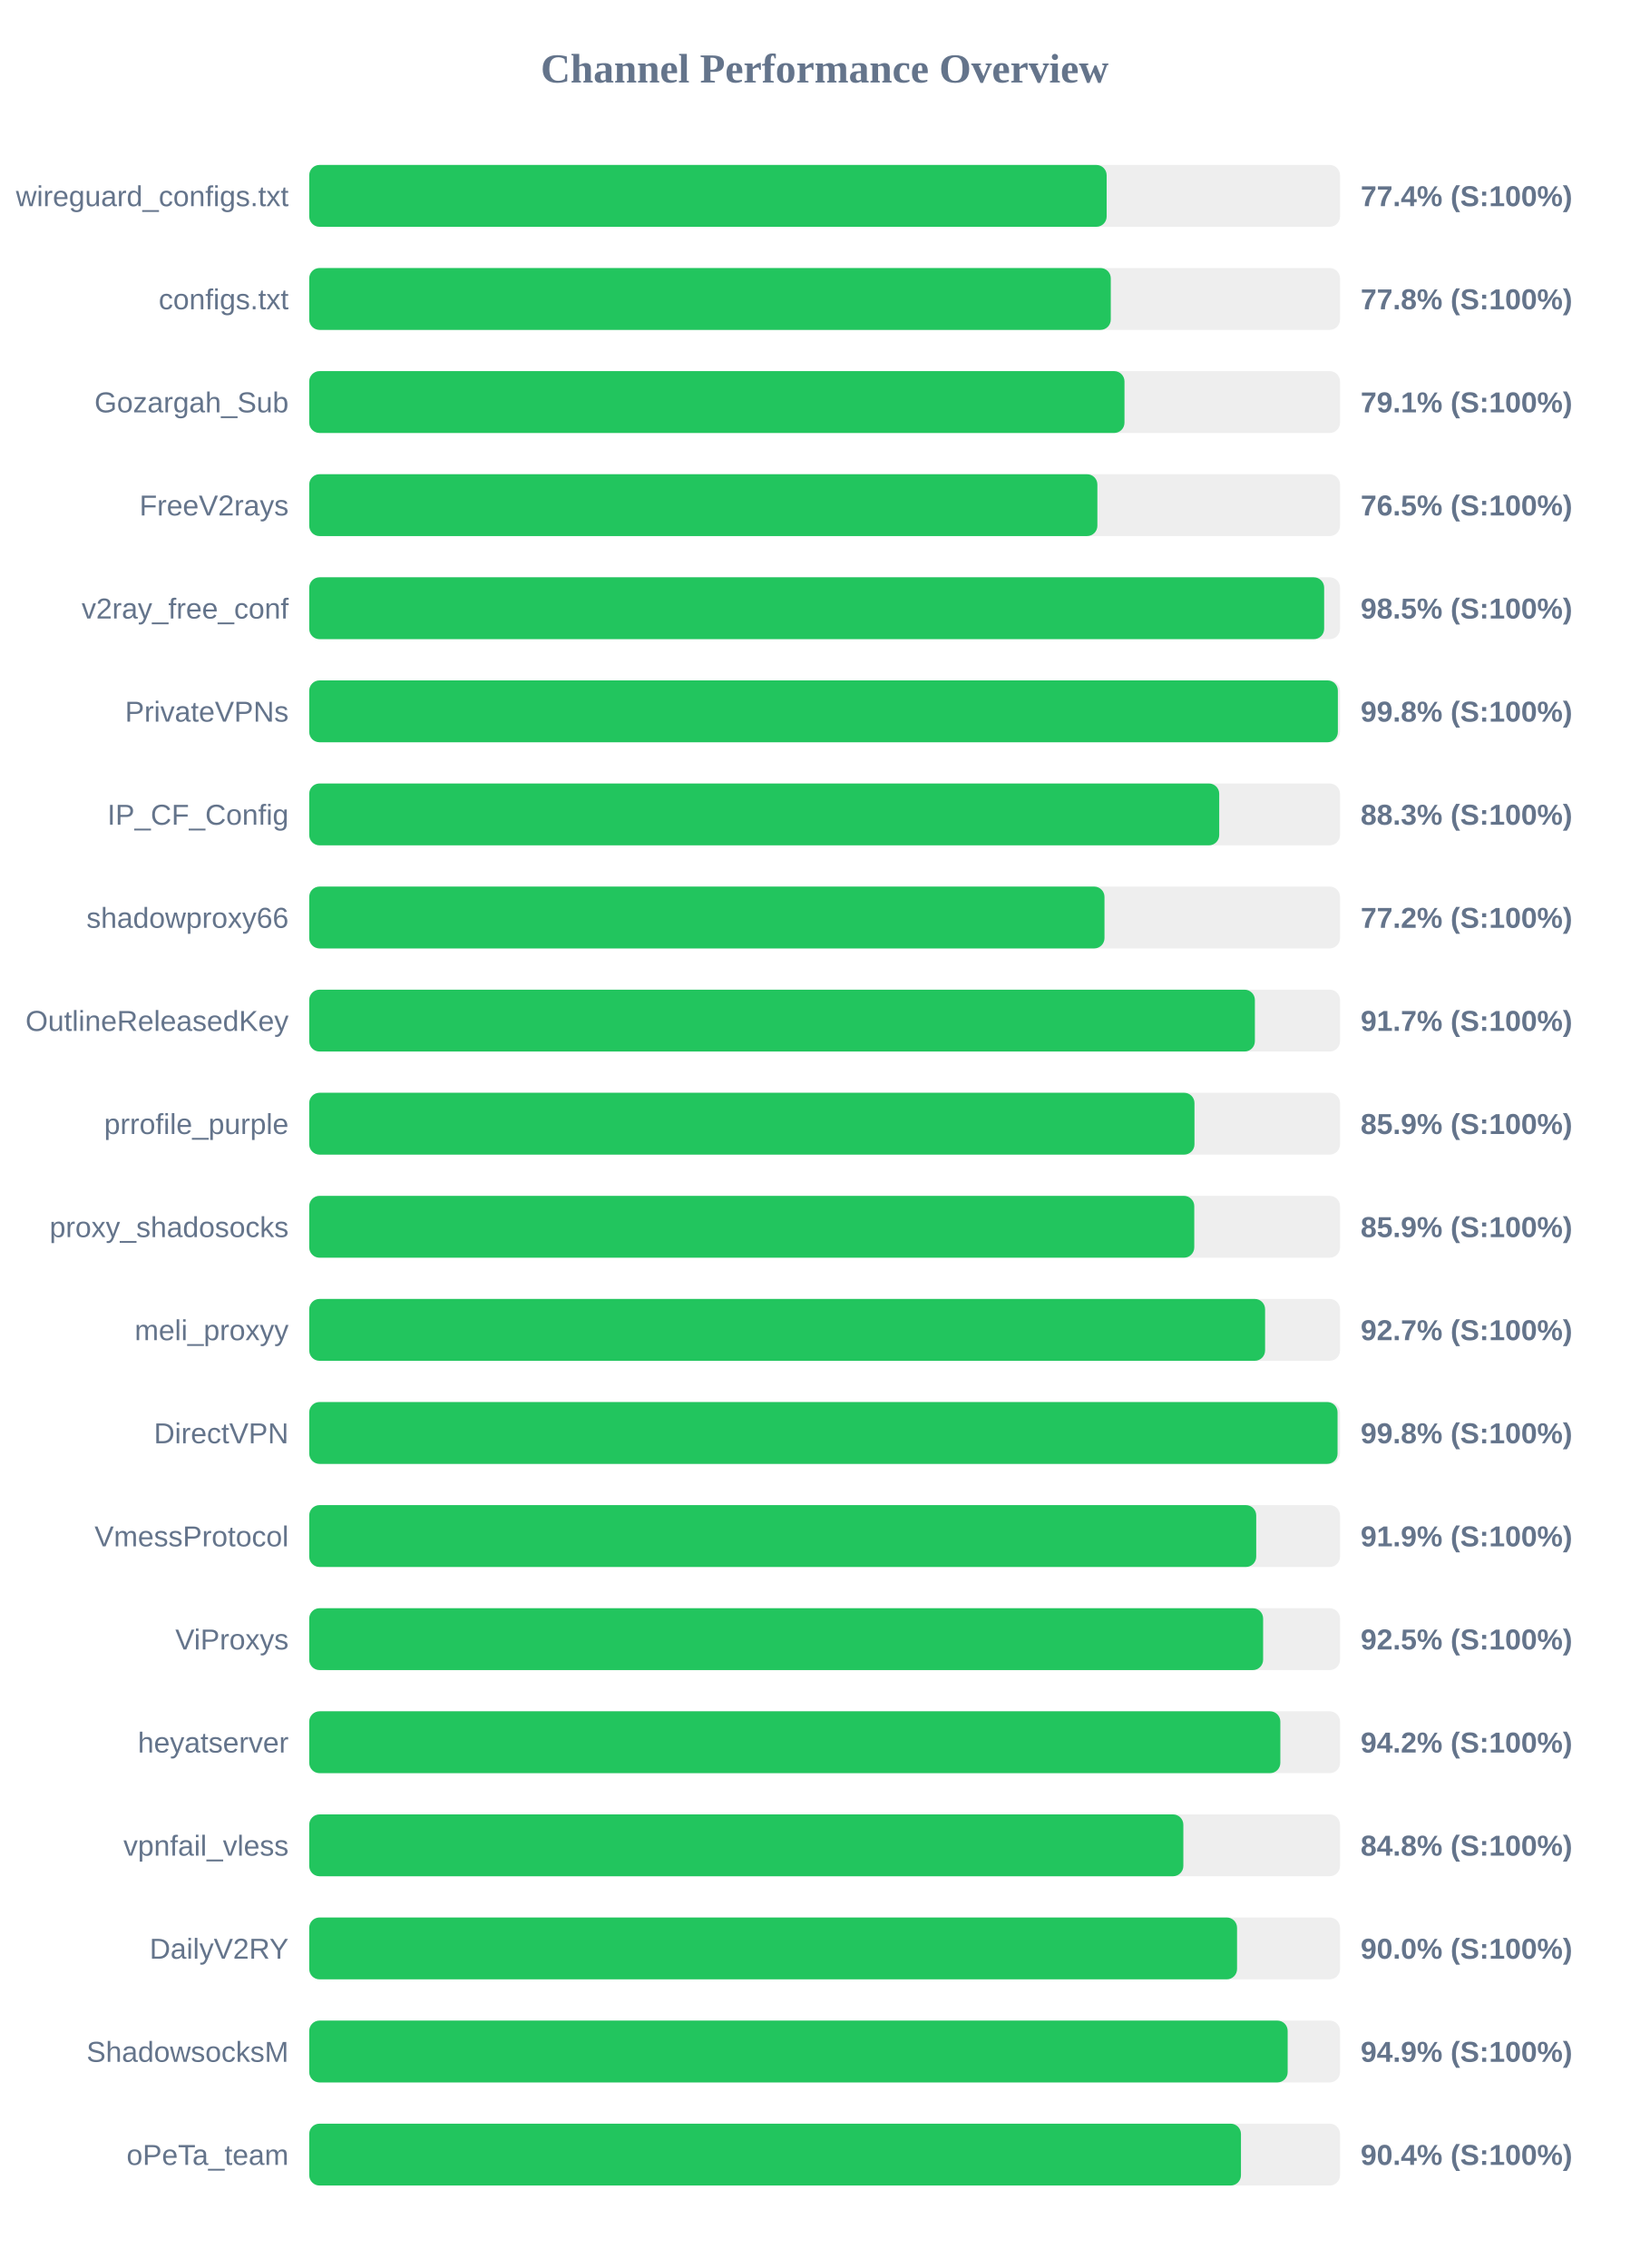
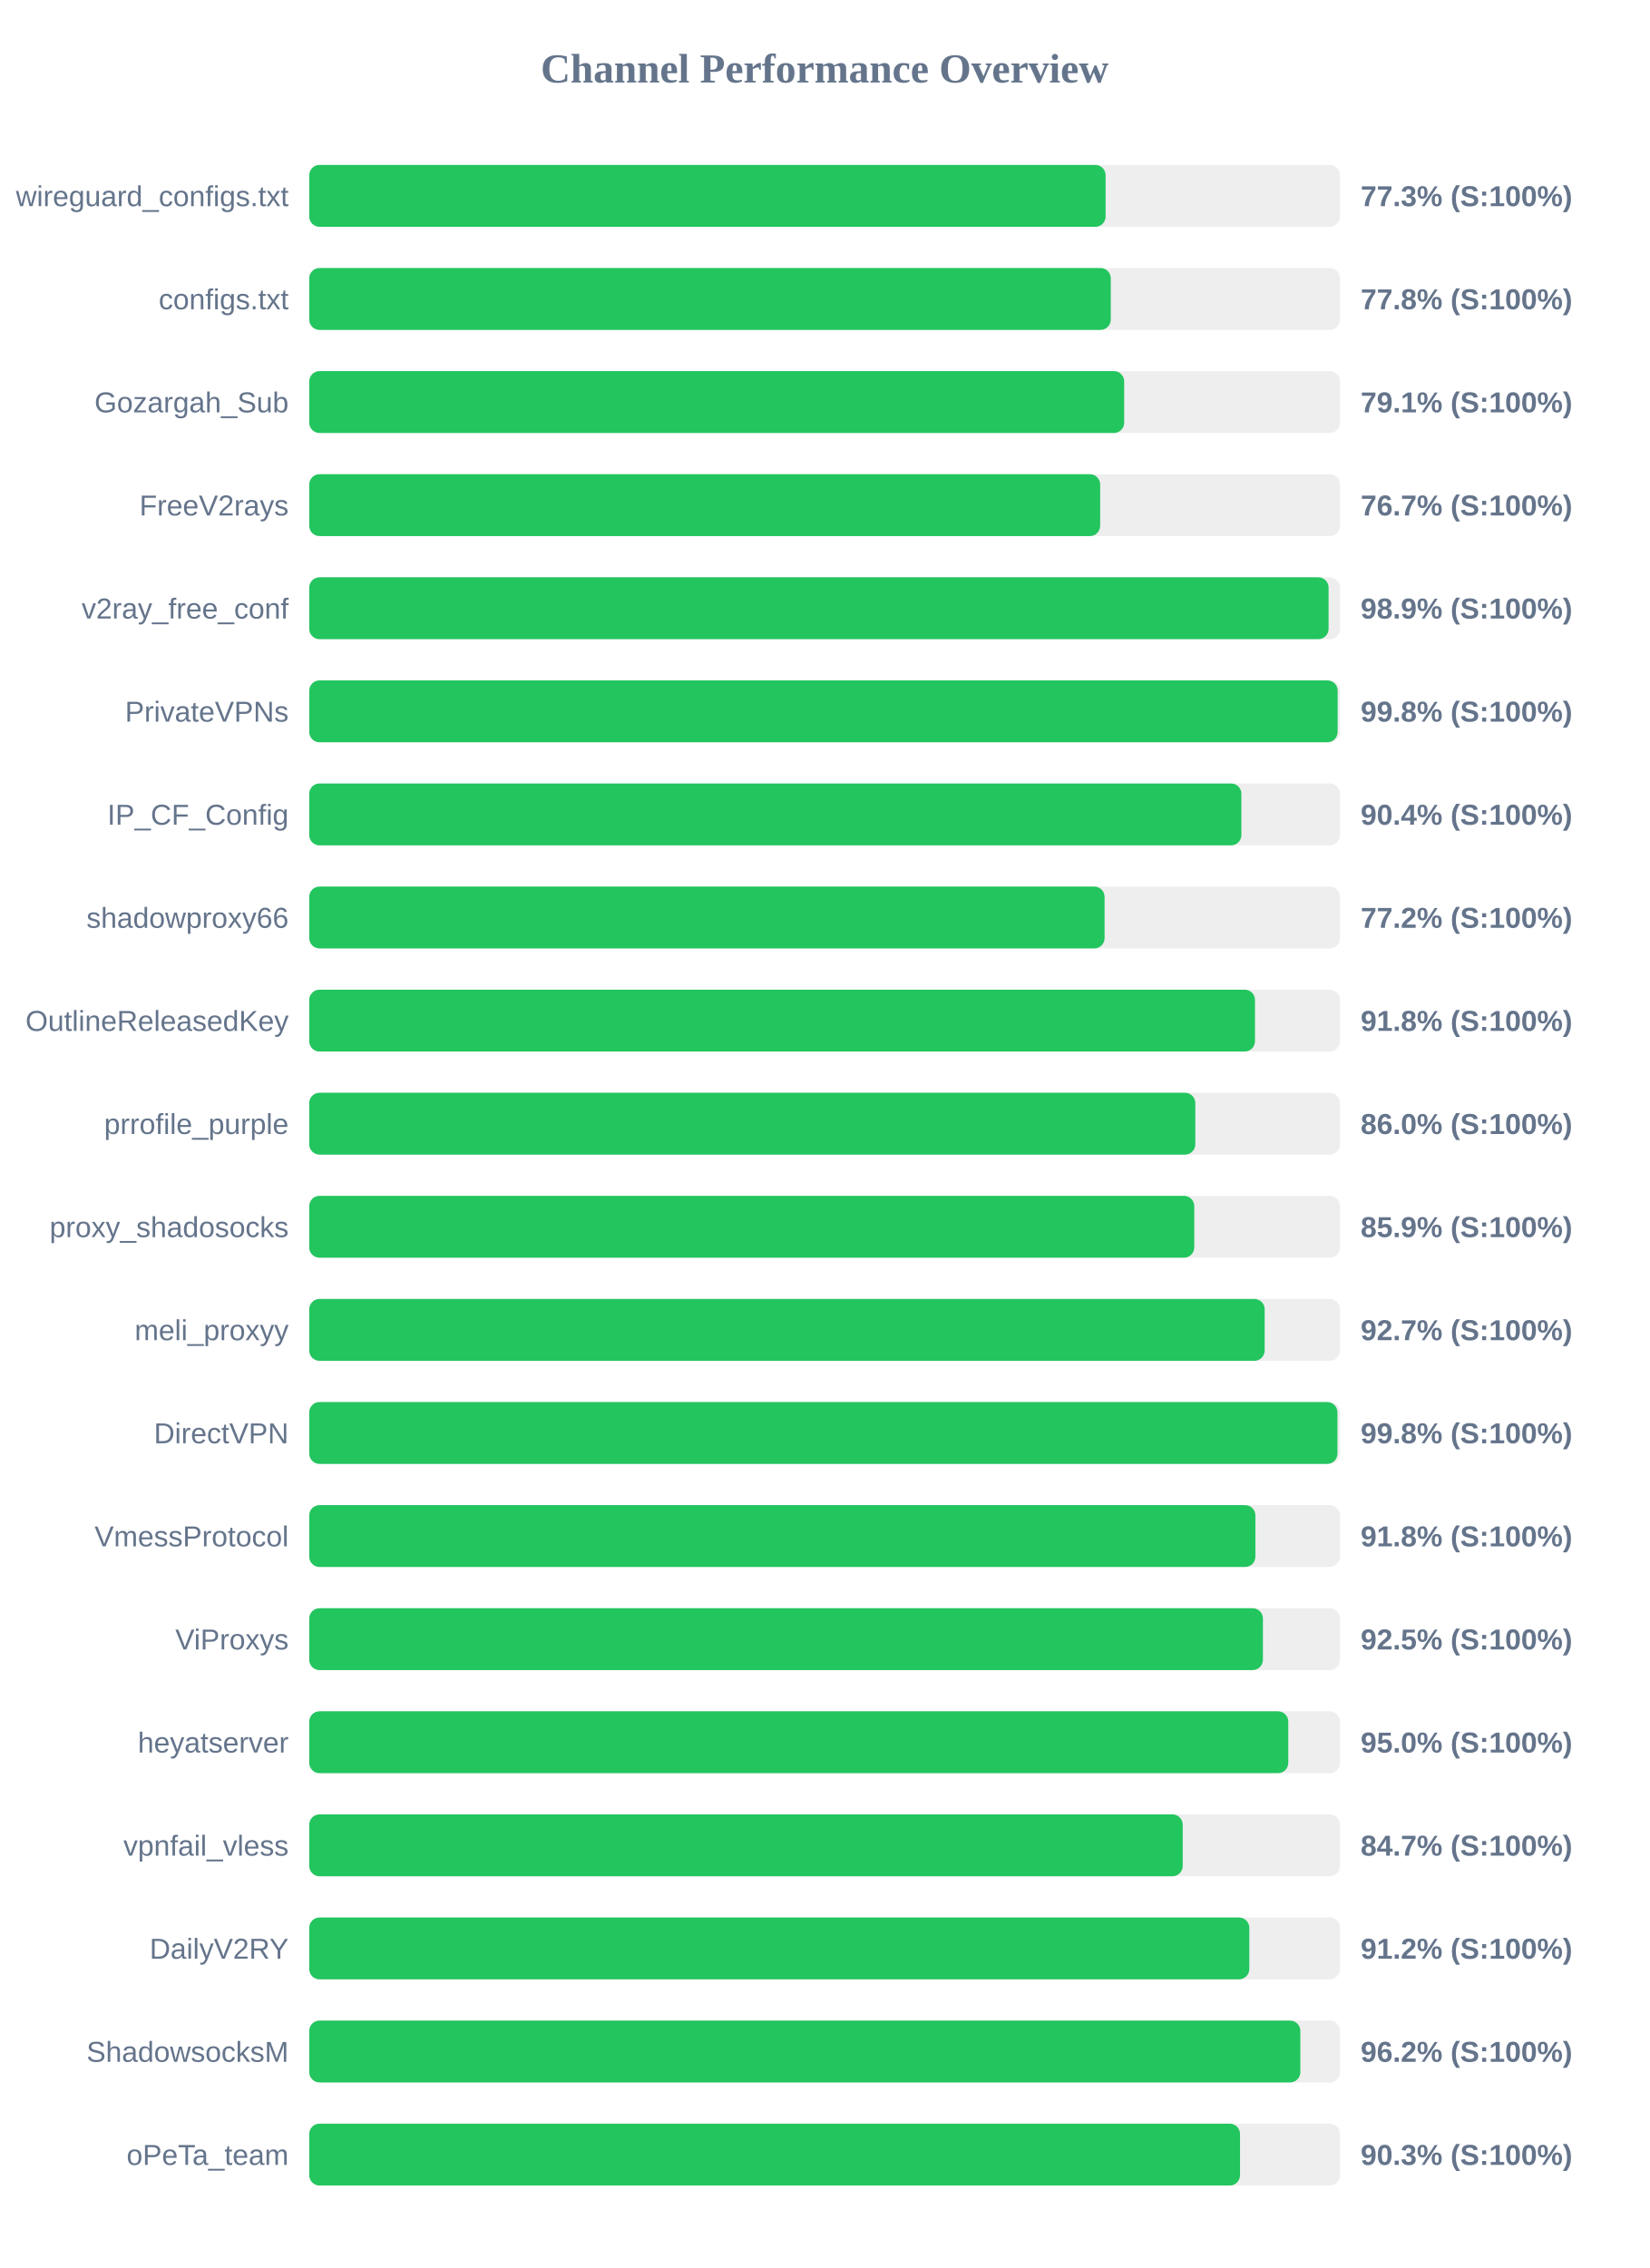
<svg xmlns="http://www.w3.org/2000/svg" width="800" height="1100" version="1.1">
  <style>
        .row { font: 14px Arial; fill: #64748b; }
        .score { font: bold 14px Arial; fill: #64748b; }
    </style>
  <text x="400" y="40" text-anchor="middle" font-size="20px" font-weight="bold" fill="#64748b">Channel Performance Overview</text>
  <rect x="150" y="80" width="500" height="30" fill="#eee" rx="5" />
-   <rect x="150" y="80" width="386.8" height="30" fill="#22c55e" rx="5" />
+   <rect x="150" y="80" width="386.3" height="30" fill="#22c55e" rx="5" />
  <text x="140" y="100" text-anchor="end" class="row">wireguard_configs.txt</text>
-   <text x="660" y="100" text-anchor="start" class="score">77.4% (S:100%)</text>
+   <text x="660" y="100" text-anchor="start" class="score">77.3% (S:100%)</text>
  <rect x="150" y="130" width="500" height="30" fill="#eee" rx="5" />
  <rect x="150" y="130" width="388.8" height="30" fill="#22c55e" rx="5" />
  <text x="140" y="150" text-anchor="end" class="row">configs.txt</text>
  <text x="660" y="150" text-anchor="start" class="score">77.8% (S:100%)</text>
  <rect x="150" y="180" width="500" height="30" fill="#eee" rx="5" />
-   <rect x="150" y="180" width="395.45" height="30" fill="#22c55e" rx="5" />
+   <rect x="150" y="180" width="395.3" height="30" fill="#22c55e" rx="5" />
  <text x="140" y="200" text-anchor="end" class="row">Gozargah_Sub</text>
  <text x="660" y="200" text-anchor="start" class="score">79.1% (S:100%)</text>
  <rect x="150" y="230" width="500" height="30" fill="#eee" rx="5" />
-   <rect x="150" y="230" width="382.3" height="30" fill="#22c55e" rx="5" />
+   <rect x="150" y="230" width="383.65" height="30" fill="#22c55e" rx="5" />
  <text x="140" y="250" text-anchor="end" class="row">FreeV2rays</text>
-   <text x="660" y="250" text-anchor="start" class="score">76.5% (S:100%)</text>
+   <text x="660" y="250" text-anchor="start" class="score">76.7% (S:100%)</text>
  <rect x="150" y="280" width="500" height="30" fill="#eee" rx="5" />
-   <rect x="150" y="280" width="492.3" height="30" fill="#22c55e" rx="5" />
+   <rect x="150" y="280" width="494.45" height="30" fill="#22c55e" rx="5" />
  <text x="140" y="300" text-anchor="end" class="row">v2ray_free_conf</text>
-   <text x="660" y="300" text-anchor="start" class="score">98.5% (S:100%)</text>
+   <text x="660" y="300" text-anchor="start" class="score">98.9% (S:100%)</text>
  <rect x="150" y="330" width="500" height="30" fill="#eee" rx="5" />
-   <rect x="150" y="330" width="498.95" height="30" fill="#22c55e" rx="5" />
+   <rect x="150" y="330" width="498.85" height="30" fill="#22c55e" rx="5" />
  <text x="140" y="350" text-anchor="end" class="row">PrivateVPNs</text>
  <text x="660" y="350" text-anchor="start" class="score">99.8% (S:100%)</text>
  <rect x="150" y="380" width="500" height="30" fill="#eee" rx="5" />
-   <rect x="150" y="380" width="441.4" height="30" fill="#22c55e" rx="5" />
+   <rect x="150" y="380" width="452.15" height="30" fill="#22c55e" rx="5" />
  <text x="140" y="400" text-anchor="end" class="row">IP_CF_Config</text>
-   <text x="660" y="400" text-anchor="start" class="score">88.3% (S:100%)</text>
+   <text x="660" y="400" text-anchor="start" class="score">90.4% (S:100%)</text>
  <rect x="150" y="430" width="500" height="30" fill="#eee" rx="5" />
-   <rect x="150" y="430" width="385.75" height="30" fill="#22c55e" rx="5" />
+   <rect x="150" y="430" width="385.8" height="30" fill="#22c55e" rx="5" />
  <text x="140" y="450" text-anchor="end" class="row">shadowproxy66</text>
  <text x="660" y="450" text-anchor="start" class="score">77.2% (S:100%)</text>
  <rect x="150" y="480" width="500" height="30" fill="#eee" rx="5" />
-   <rect x="150" y="480" width="458.7" height="30" fill="#22c55e" rx="5" />
+   <rect x="150" y="480" width="458.75" height="30" fill="#22c55e" rx="5" />
  <text x="140" y="500" text-anchor="end" class="row">OutlineReleasedKey</text>
-   <text x="660" y="500" text-anchor="start" class="score">91.7% (S:100%)</text>
+   <text x="660" y="500" text-anchor="start" class="score">91.8% (S:100%)</text>
  <rect x="150" y="530" width="500" height="30" fill="#eee" rx="5" />
-   <rect x="150" y="530" width="429.4" height="30" fill="#22c55e" rx="5" />
+   <rect x="150" y="530" width="429.8" height="30" fill="#22c55e" rx="5" />
  <text x="140" y="550" text-anchor="end" class="row">prrofile_purple</text>
-   <text x="660" y="550" text-anchor="start" class="score">85.9% (S:100%)</text>
+   <text x="660" y="550" text-anchor="start" class="score">86.0% (S:100%)</text>
  <rect x="150" y="580" width="500" height="30" fill="#eee" rx="5" />
  <rect x="150" y="580" width="429.3" height="30" fill="#22c55e" rx="5" />
  <text x="140" y="600" text-anchor="end" class="row">proxy_shadosocks</text>
  <text x="660" y="600" text-anchor="start" class="score">85.9% (S:100%)</text>
  <rect x="150" y="630" width="500" height="30" fill="#eee" rx="5" />
-   <rect x="150" y="630" width="463.65" height="30" fill="#22c55e" rx="5" />
+   <rect x="150" y="630" width="463.45" height="30" fill="#22c55e" rx="5" />
  <text x="140" y="650" text-anchor="end" class="row">meli_proxyy</text>
  <text x="660" y="650" text-anchor="start" class="score">92.7% (S:100%)</text>
  <rect x="150" y="680" width="500" height="30" fill="#eee" rx="5" />
-   <rect x="150" y="680" width="498.8" height="30" fill="#22c55e" rx="5" />
+   <rect x="150" y="680" width="498.75" height="30" fill="#22c55e" rx="5" />
  <text x="140" y="700" text-anchor="end" class="row">DirectVPN</text>
  <text x="660" y="700" text-anchor="start" class="score">99.8% (S:100%)</text>
  <rect x="150" y="730" width="500" height="30" fill="#eee" rx="5" />
-   <rect x="150" y="730" width="459.35" height="30" fill="#22c55e" rx="5" />
+   <rect x="150" y="730" width="458.95" height="30" fill="#22c55e" rx="5" />
  <text x="140" y="750" text-anchor="end" class="row">VmessProtocol</text>
-   <text x="660" y="750" text-anchor="start" class="score">91.9% (S:100%)</text>
+   <text x="660" y="750" text-anchor="start" class="score">91.8% (S:100%)</text>
  <rect x="150" y="780" width="500" height="30" fill="#eee" rx="5" />
-   <rect x="150" y="780" width="462.7" height="30" fill="#22c55e" rx="5" />
+   <rect x="150" y="780" width="462.6" height="30" fill="#22c55e" rx="5" />
  <text x="140" y="800" text-anchor="end" class="row">ViProxys</text>
  <text x="660" y="800" text-anchor="start" class="score">92.5% (S:100%)</text>
  <rect x="150" y="830" width="500" height="30" fill="#eee" rx="5" />
-   <rect x="150" y="830" width="471.05" height="30" fill="#22c55e" rx="5" />
+   <rect x="150" y="830" width="474.9" height="30" fill="#22c55e" rx="5" />
  <text x="140" y="850" text-anchor="end" class="row">heyatserver</text>
-   <text x="660" y="850" text-anchor="start" class="score">94.2% (S:100%)</text>
+   <text x="660" y="850" text-anchor="start" class="score">95.0% (S:100%)</text>
  <rect x="150" y="880" width="500" height="30" fill="#eee" rx="5" />
-   <rect x="150" y="880" width="424.0" height="30" fill="#22c55e" rx="5" />
+   <rect x="150" y="880" width="423.7" height="30" fill="#22c55e" rx="5" />
  <text x="140" y="900" text-anchor="end" class="row">vpnfail_vless</text>
-   <text x="660" y="900" text-anchor="start" class="score">84.8% (S:100%)</text>
+   <text x="660" y="900" text-anchor="start" class="score">84.7% (S:100%)</text>
  <rect x="150" y="930" width="500" height="30" fill="#eee" rx="5" />
-   <rect x="150" y="930" width="450.05" height="30" fill="#22c55e" rx="5" />
+   <rect x="150" y="930" width="456.0" height="30" fill="#22c55e" rx="5" />
  <text x="140" y="950" text-anchor="end" class="row">DailyV2RY</text>
-   <text x="660" y="950" text-anchor="start" class="score">90.0% (S:100%)</text>
+   <text x="660" y="950" text-anchor="start" class="score">91.2% (S:100%)</text>
  <rect x="150" y="980" width="500" height="30" fill="#eee" rx="5" />
-   <rect x="150" y="980" width="474.6" height="30" fill="#22c55e" rx="5" />
+   <rect x="150" y="980" width="480.75" height="30" fill="#22c55e" rx="5" />
  <text x="140" y="1000" text-anchor="end" class="row">ShadowsocksM</text>
-   <text x="660" y="1000" text-anchor="start" class="score">94.9% (S:100%)</text>
+   <text x="660" y="1000" text-anchor="start" class="score">96.2% (S:100%)</text>
  <rect x="150" y="1030" width="500" height="30" fill="#eee" rx="5" />
-   <rect x="150" y="1030" width="451.95" height="30" fill="#22c55e" rx="5" />
+   <rect x="150" y="1030" width="451.5" height="30" fill="#22c55e" rx="5" />
  <text x="140" y="1050" text-anchor="end" class="row">oPeTa_team</text>
-   <text x="660" y="1050" text-anchor="start" class="score">90.4% (S:100%)</text>
+   <text x="660" y="1050" text-anchor="start" class="score">90.3% (S:100%)</text>
</svg>
